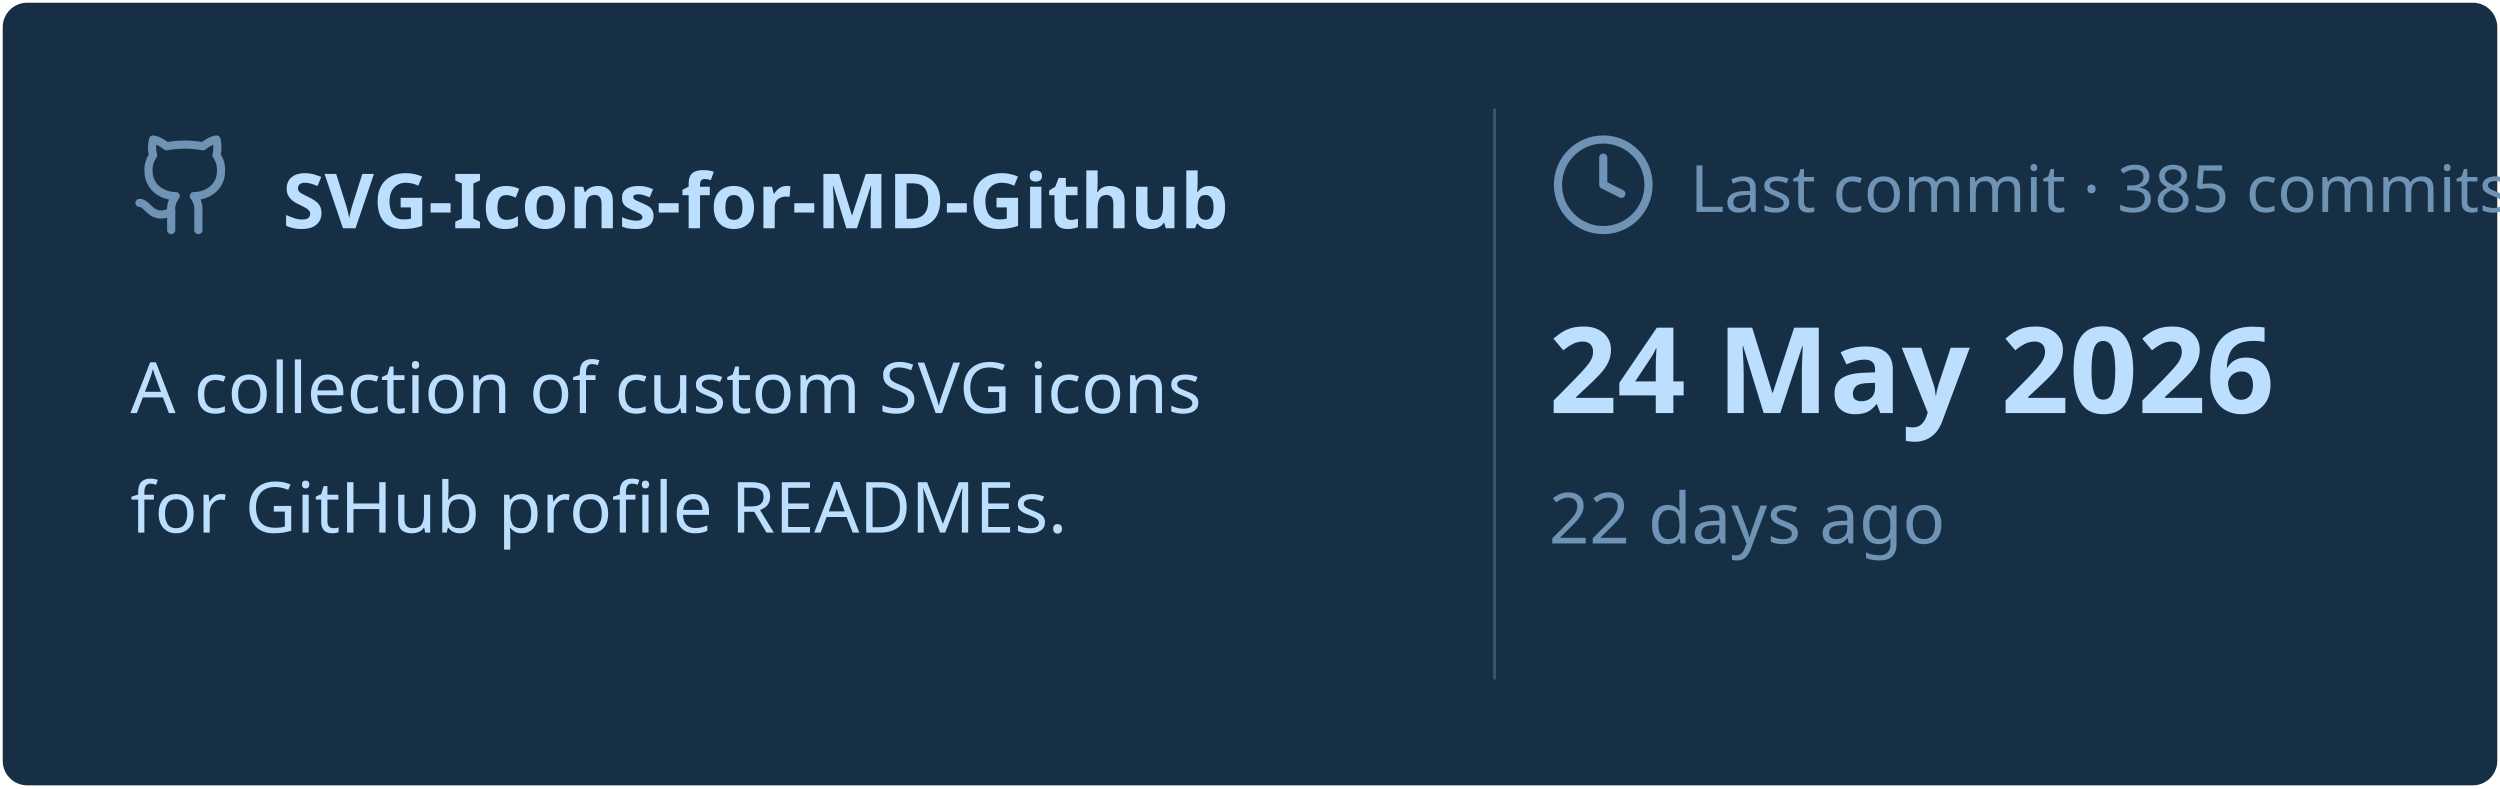
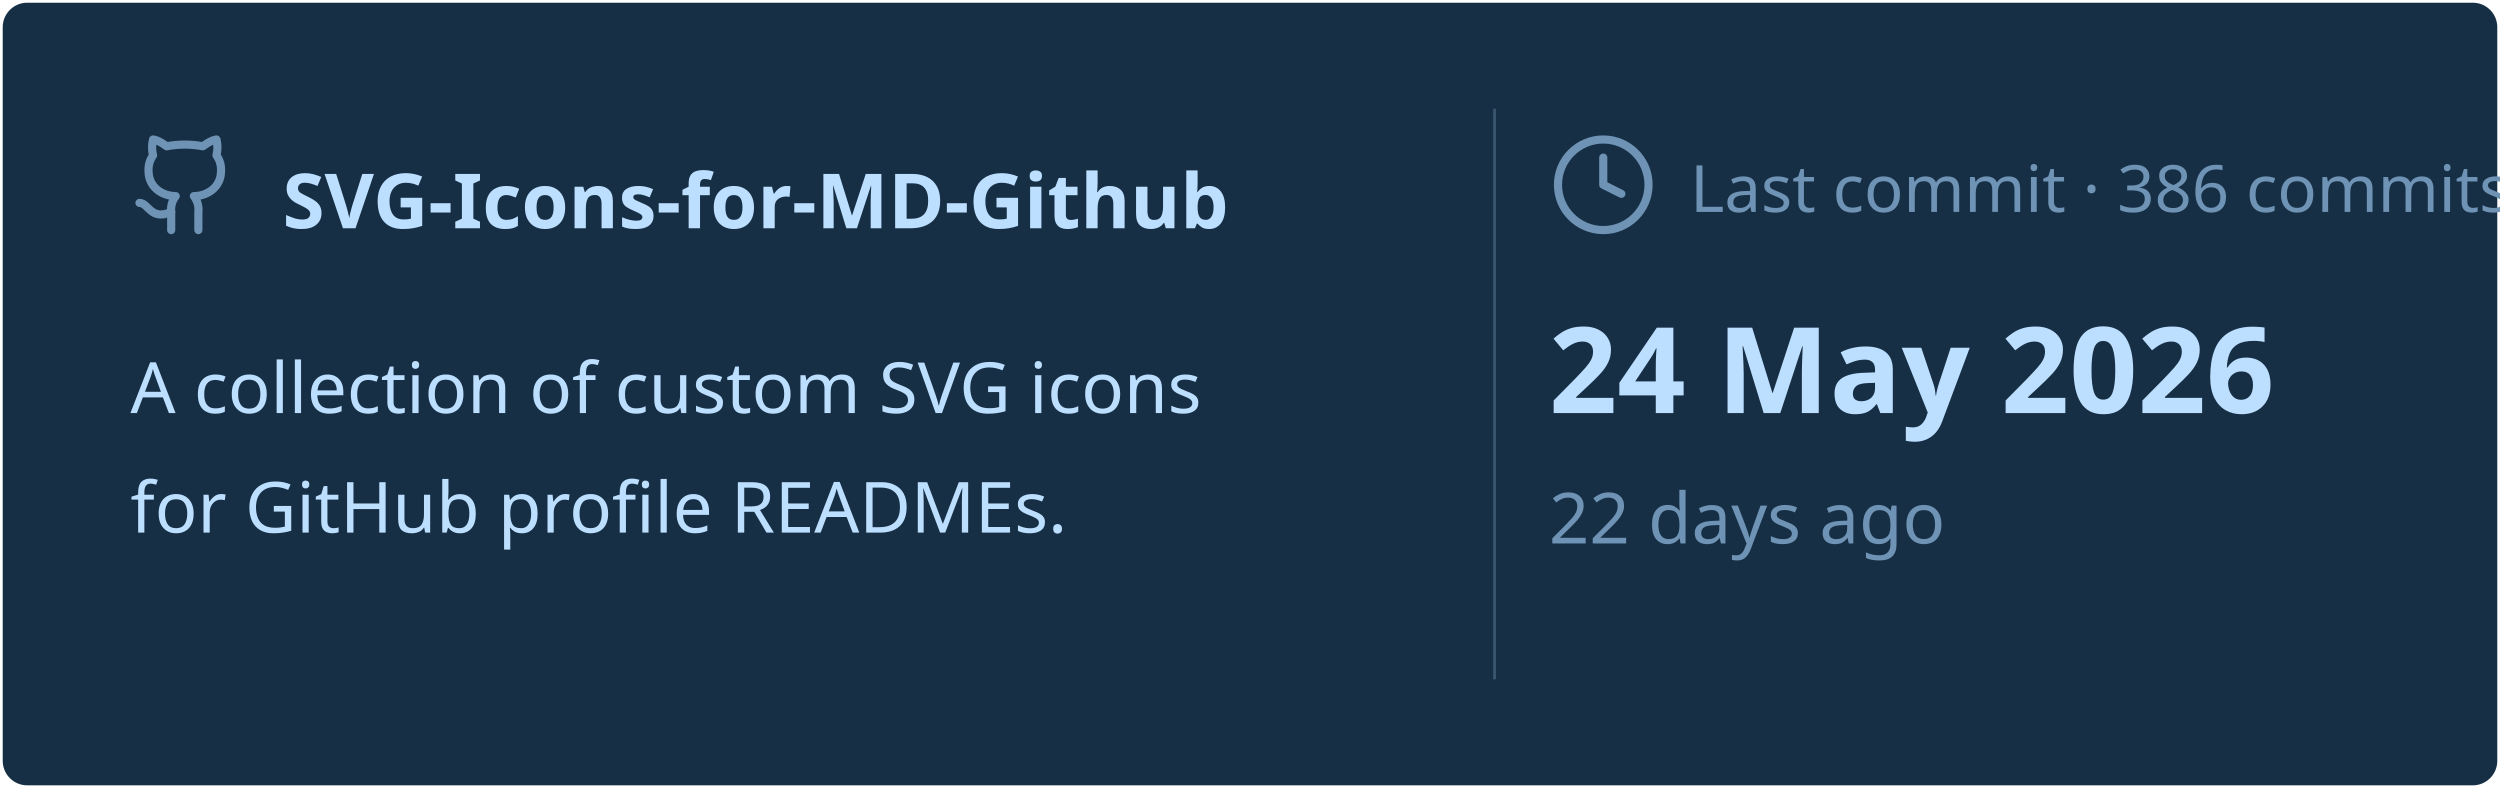
<svg xmlns="http://www.w3.org/2000/svg" viewBox="0 0 460 145" width="460px" height="145px">
  <rect stroke="#000000" stroke-opacity="0" fill="#172F45" rx="4.5" x="0.5" y="0.5" width="459" height="144" />
  <g transform="translate(24, 42)">
    <svg x="0" y="-18" width="20" height="20" viewBox="0 0 24 24" fill="none" stroke="#6E93B5" stroke-width="1.8" stroke-linecap="round" stroke-linejoin="round">
      <path d="M15 22v-4a4.8 4.8 0 0 0-1-3.5c3 0 6-2 6-5.5.08-1.25-.27-2.48-1-3.5.28-1.15.28-2.35 0-3.5 0 0-1 0-3 1.5-2.64-.5-5.36-.5-8 0C6 2 5 2 5 2c-.3 1.15-.3 2.35 0 3.5A5.403 5.403 0 0 0 4 9c0 3.5 3 5.5 6 5.5-.39.49-.68 1.05-.85 1.65-.17.6-.22 1.23-.15 1.85v4" />
      <path d="M9 18c-4.51 2-5-2-7-2" />
    </svg>
    <text x="28" y="0" font-family="&quot;Segoe UI&quot;, Ubuntu, sans-serif" font-size="14" font-weight="700" fill="#BDDFFF">SVG-Icons-for-MD-Github</text>
  </g>
  <text x="24" y="76" font-family="&quot;Segoe UI&quot;, Ubuntu, sans-serif" font-size="13" font-weight="400" fill="#BDDFFF">A collection of custom SVG icons</text>
  <text x="24" y="98" font-family="&quot;Segoe UI&quot;, Ubuntu, sans-serif" font-size="13" font-weight="400" fill="#BDDFFF">for GitHub profile READMEs.</text>
  <line x1="275" y1="20" x2="275" y2="125" stroke="#6E93B5" stroke-width="0.5" stroke-opacity="0.4" />
  <svg x="285" y="24" width="20" height="20" viewBox="0 0 24 24" fill="none" stroke="#6E93B5" stroke-width="1.8" stroke-linecap="round" stroke-linejoin="round">
    <circle cx="12" cy="12" r="10" />
    <polyline points="12 6 12 12 16 14" />
  </svg>
-   <text x="311" y="39" font-family="&quot;Segoe UI&quot;, Ubuntu, sans-serif" font-size="12" font-weight="400" fill="#6E93B5">Last commit · 385 commits</text>
+   <text x="311" y="39" font-family="&quot;Segoe UI&quot;, Ubuntu, sans-serif" font-size="12" font-weight="400" fill="#6E93B5">Last commit · 386 commits</text>
  <text x="285" y="76" font-family="&quot;Segoe UI&quot;, Ubuntu, sans-serif" font-size="22" font-weight="700" fill="#BDDFFF">24 May 2026</text>
  <text x="285" y="100" font-family="&quot;Segoe UI&quot;, Ubuntu, sans-serif" font-size="13" font-weight="400" fill="#6E93B5">22 days ago</text>
</svg>
